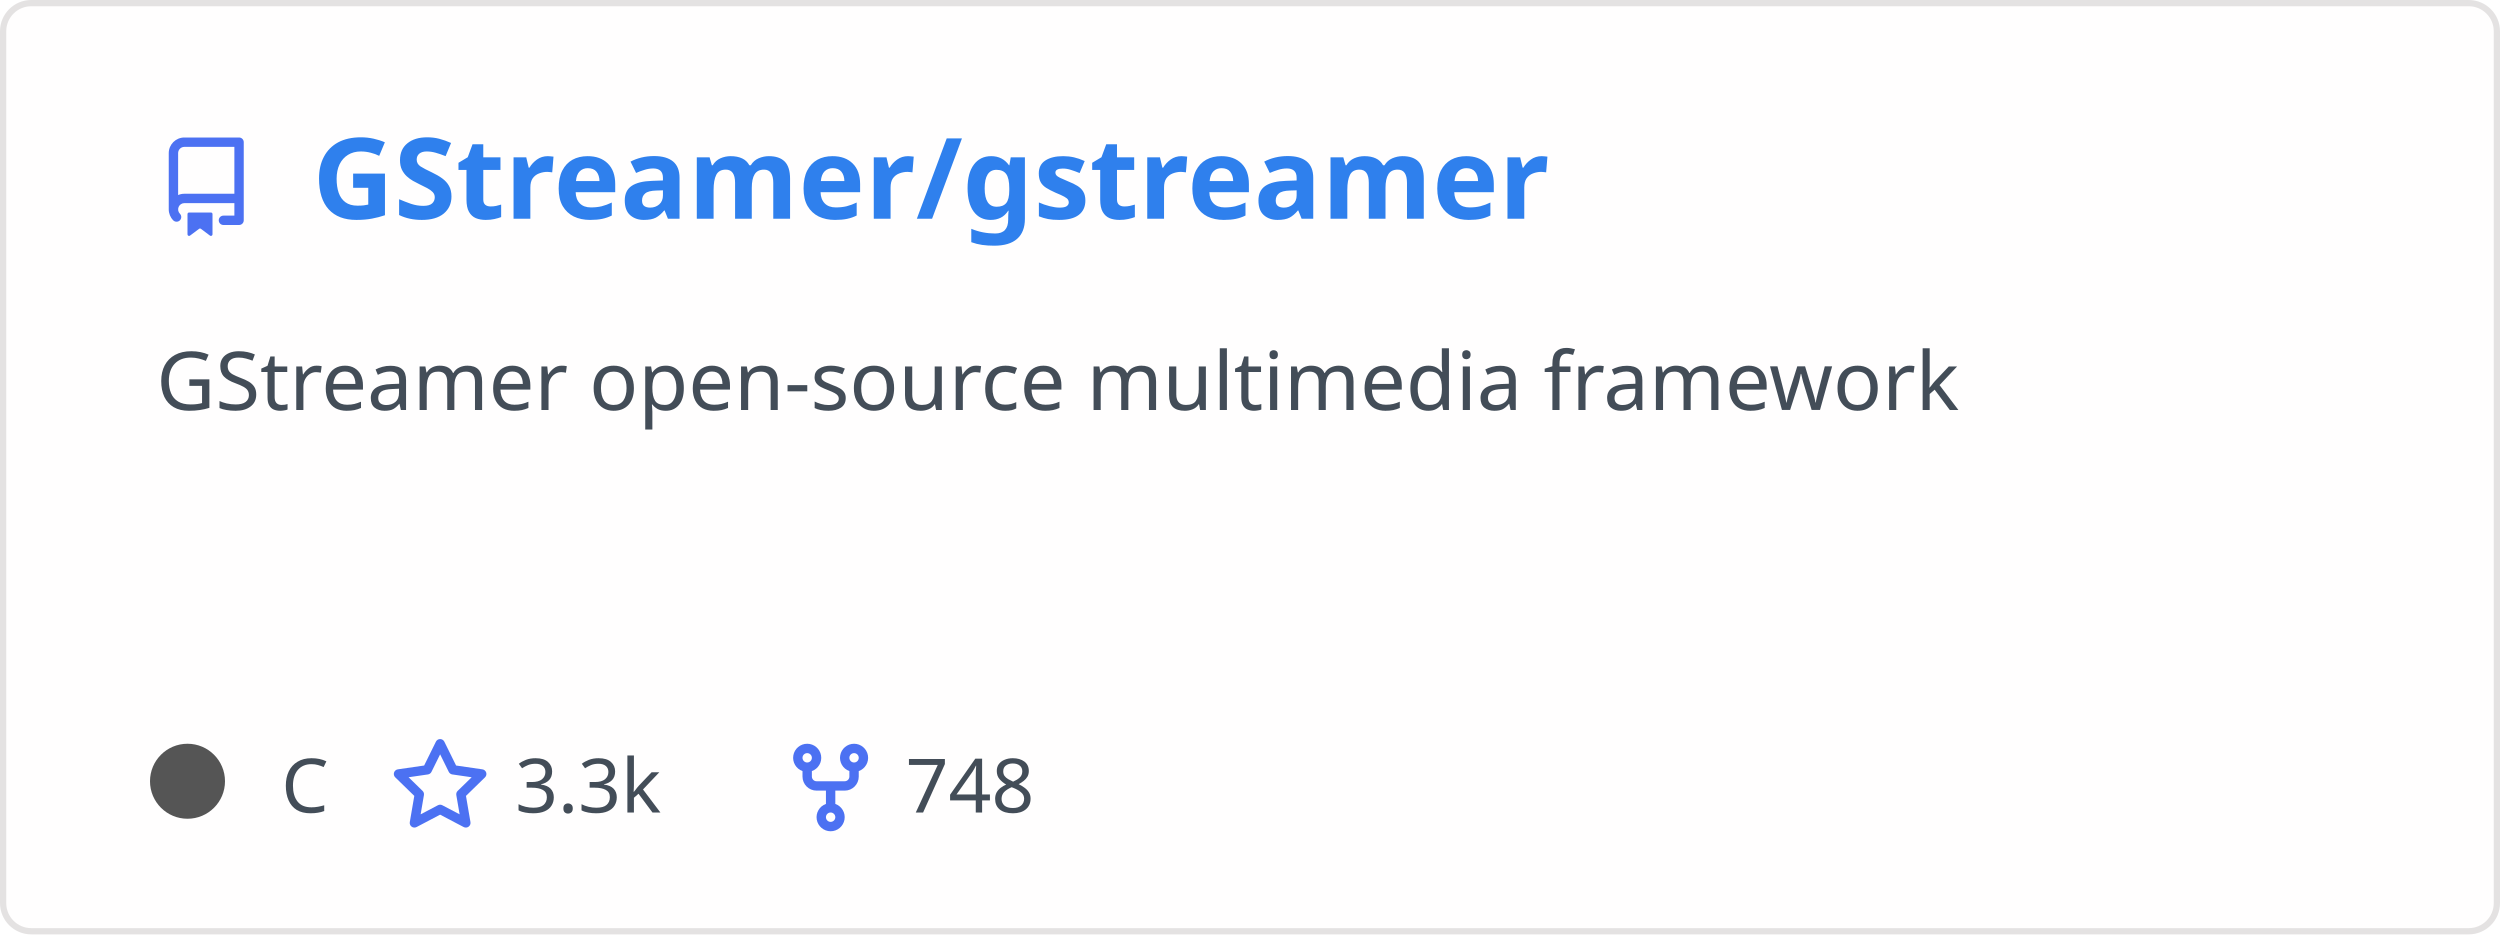
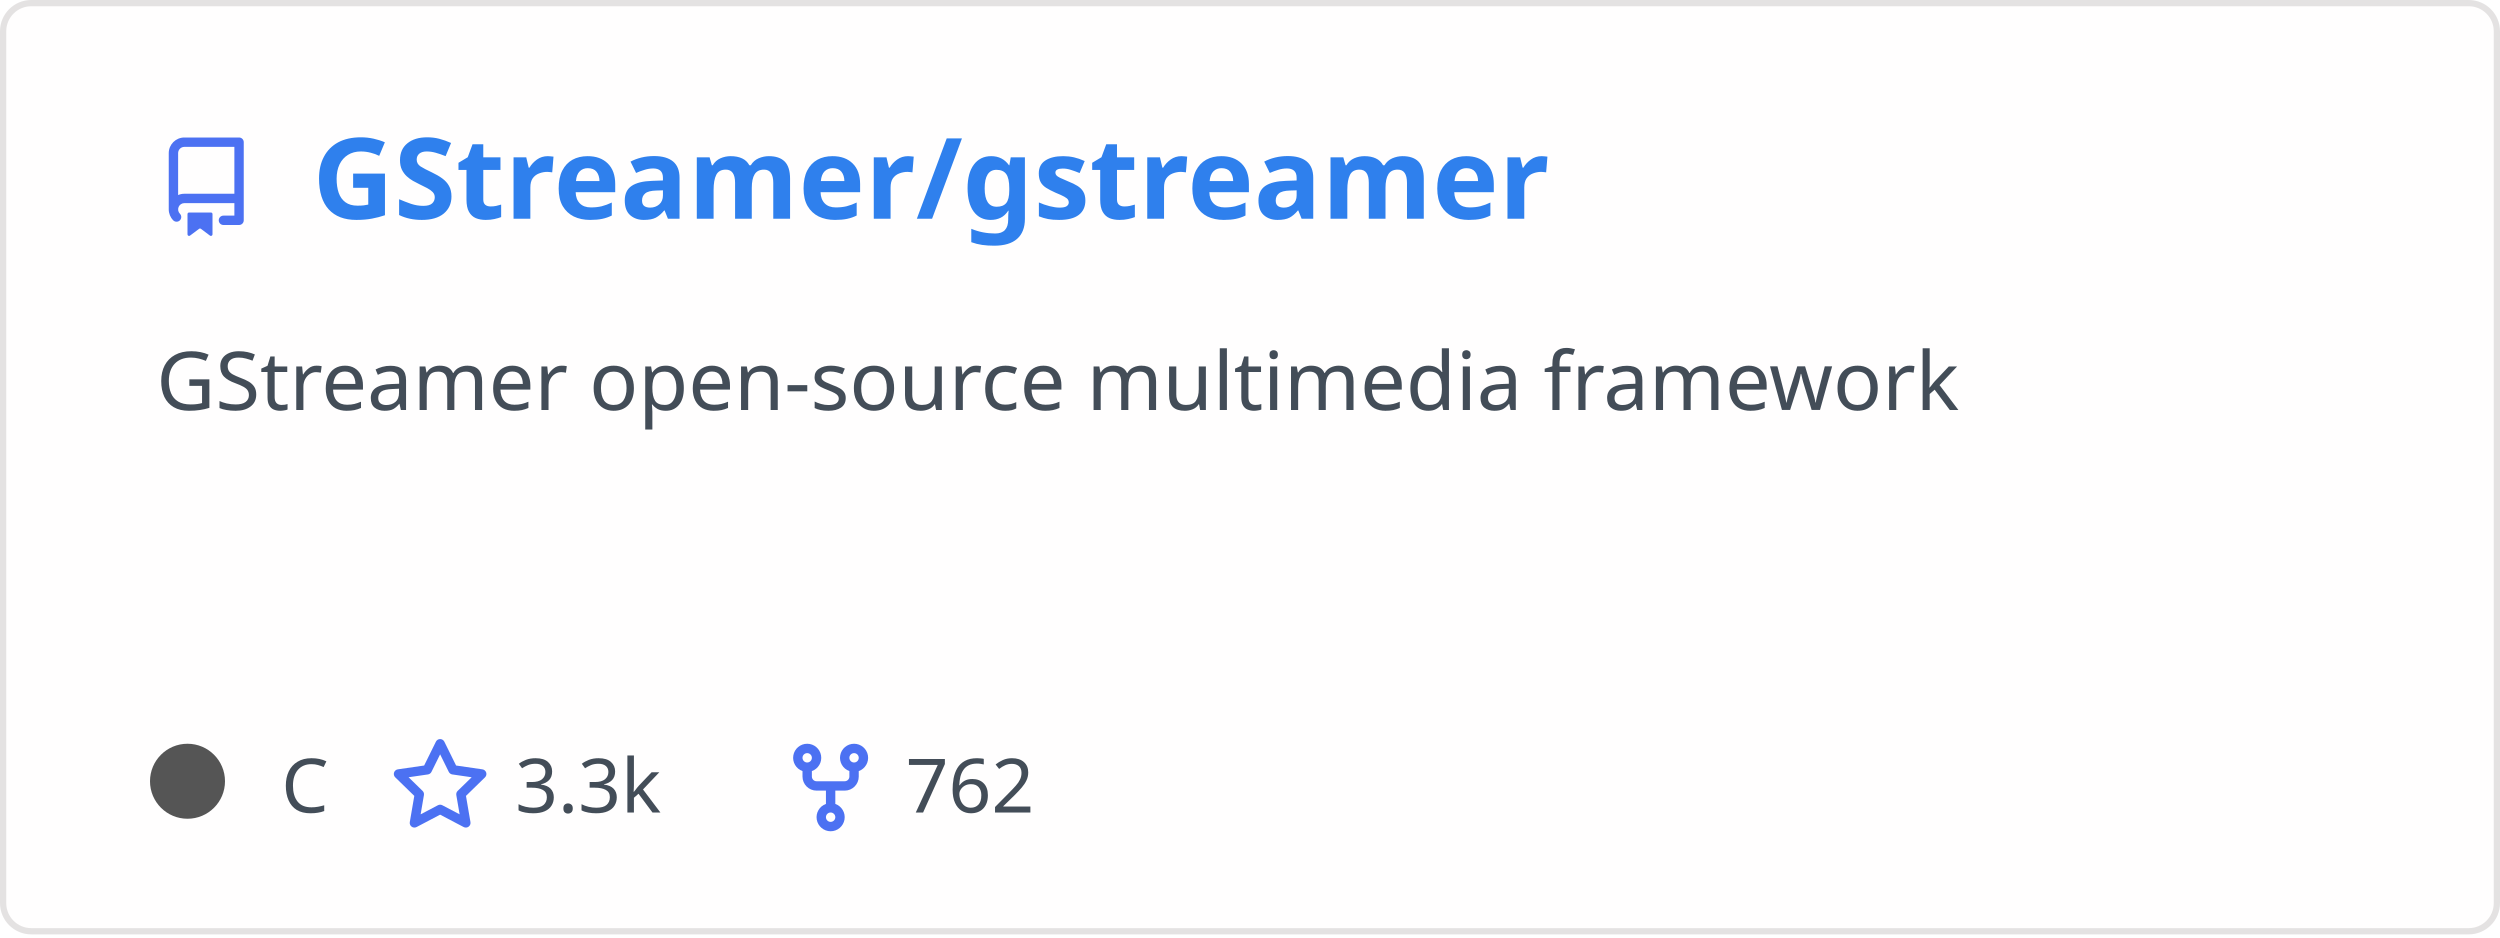
<svg xmlns="http://www.w3.org/2000/svg" width="400" height="150" viewBox="0 0 400 150" fill="none" role="img" aria-labelledby="descId">
  <style>
          .header {
            font: 600 18px 'Segoe UI', Ubuntu, Sans-Serif;
            fill: #2f80ed;
            animation: fadeInAnimation 0.8s ease-in-out forwards;
          }
          @supports(-moz-appearance: auto) {
            /* Selector detects Firefox */
            .header { font-size: 15.5px; }
          }
          
    .description {
      font: 400 13px 'Segoe UI', Ubuntu, Sans-Serif;fill: #434d58;
      
    }
    .gray { font: 400 12px 'Segoe UI', Ubuntu, Sans-Serif; fill: #434d58 }
    .badge { font: 600 11px 'Segoe UI', Ubuntu, Sans-Serif; }
    .badge rect { opacity: 0.2 }

    .stat { font: 400 12px 'Segoe UI', Ubuntu, Sans-Serif; fill: #434d58 }
    .stagger {
      opacity: 0;
      animation: fadeInAnimation 0.3s ease-in-out forwards;
    }
    .not_bold { font-weight: 400 }
    .bold { font-weight: 700 }
    .icon {
      fill: #4c71f2;
      display: block;
    }
  

          
      /* Animations */
      @keyframes scaleInAnimation {
        from {
          transform: translate(-5px, 5px) scale(0);
        }
        to {
          transform: translate(-5px, 5px) scale(1);
        }
      }
      @keyframes fadeInAnimation {
        from {
          opacity: 0;
        }
        to {
          opacity: 1;
        }
      }
    
          * { animation-duration: 0s !important; animation-delay: 0s !important; }
        </style>
  <rect data-testid="card-bg" x="0.5" y="0.5" rx="4.5" height="99%" stroke="#e4e2e2" width="399" fill="#fffefe" stroke-opacity="1" />
  <g data-testid="card-title" transform="translate(25, 35)">
    <g transform="translate(0, 0)">
      <svg class="icon" x="0" y="-13" viewBox="0 0 16 16" version="1.1" width="16" height="16">
        <path fill-rule="evenodd" d="M2 2.5A2.5 2.5 0 014.5 0h8.75a.75.75 0 01.75.75v12.5a.75.75 0 01-.75.75h-2.5a.75.75 0 110-1.5h1.75v-2h-8a1 1 0 00-.714 1.7.75.75 0 01-1.072 1.05A2.495 2.495 0 012 11.5v-9zm10.5-1V9h-8c-.356 0-.694.074-1 .208V2.5a1 1 0 011-1h8zM5 12.25v3.25a.25.25 0 00.4.2l1.45-1.087a.25.25 0 01.3 0L8.6 15.7a.25.25 0 00.4-.2v-3.25a.25.25 0 00-.25-.25h-3.5a.25.25 0 00-.25.25z" />
      </svg>
    </g>
    <g transform="translate(25, 0)">
      <text x="0" y="0" class="header" data-testid="header">GStreamer/gstreamer</text>
    </g>
  </g>
  <g data-testid="main-card-body" transform="translate(0, 55)">
    <text class="description" x="25" y="-5">
      <tspan dy="1.2em" x="25">GStreamer open-source multimedia framework</tspan>
    </text>
    <g transform="translate(30, 75)">
      <g transform="translate(0, 0)">
        <g data-testid="primary-lang">
          <circle data-testid="lang-color" cx="0" cy="-5" r="6" fill="#555555" />
          <text data-testid="lang-name" class="gray" x="15">C</text>
        </g>
      </g>
      <g transform="translate(32.42, 0)">
        <g transform="translate(0, 0)">
          <svg class="icon" y="-12" viewBox="0 0 16 16" version="1.1" width="16" height="16">
            <path fill-rule="evenodd" d="M8 .25a.75.75 0 01.673.418l1.882 3.815 4.21.612a.75.75 0 01.416 1.279l-3.046 2.97.719 4.192a.75.75 0 01-1.088.791L8 12.347l-3.766 1.98a.75.75 0 01-1.088-.79l.72-4.194L.818 6.374a.75.75 0 01.416-1.28l4.21-.611L7.327.668A.75.75 0 018 .25zm0 2.445L6.615 5.5a.75.75 0 01-.564.41l-3.097.45 2.24 2.184a.75.75 0 01.216.664l-.528 3.084 2.769-1.456a.75.75 0 01.698 0l2.77 1.456-.53-3.084a.75.75 0 01.216-.664l2.24-2.183-3.096-.45a.75.75 0 01-.564-.41L8 2.694v.001z" />
          </svg>
        </g>
        <g transform="translate(20, 0)">
          <text data-testid="stargazers" class="gray">3.3k</text>
        </g>
      </g>
      <g transform="translate(94.9, 0)">
        <g transform="translate(0, 0)">
          <svg class="icon" y="-12" viewBox="0 0 16 16" version="1.1" width="16" height="16">
            <path fill-rule="evenodd" d="M5 3.25a.75.75 0 11-1.5 0 .75.75 0 011.5 0zm0 2.122a2.25 2.25 0 10-1.5 0v.878A2.25 2.25 0 005.75 8.5h1.5v2.128a2.251 2.251 0 101.5 0V8.5h1.5a2.25 2.25 0 002.25-2.25v-.878a2.25 2.25 0 10-1.5 0v.878a.75.75 0 01-.75.75h-4.5A.75.75 0 015 6.25v-.878zm3.75 7.378a.75.75 0 11-1.5 0 .75.75 0 011.5 0zm3-8.75a.75.75 0 100-1.5.75.75 0 000 1.5z" />
          </svg>
        </g>
        <g transform="translate(20, 0)">
-           <text data-testid="forkcount" class="gray">748</text>
+           <text data-testid="forkcount" class="gray">762</text>
        </g>
      </g>
    </g>
    <svg x="0" y="0">
      <g transform="translate(-3, 98)">
      
    </g>
    </svg>
  </g>
</svg>
